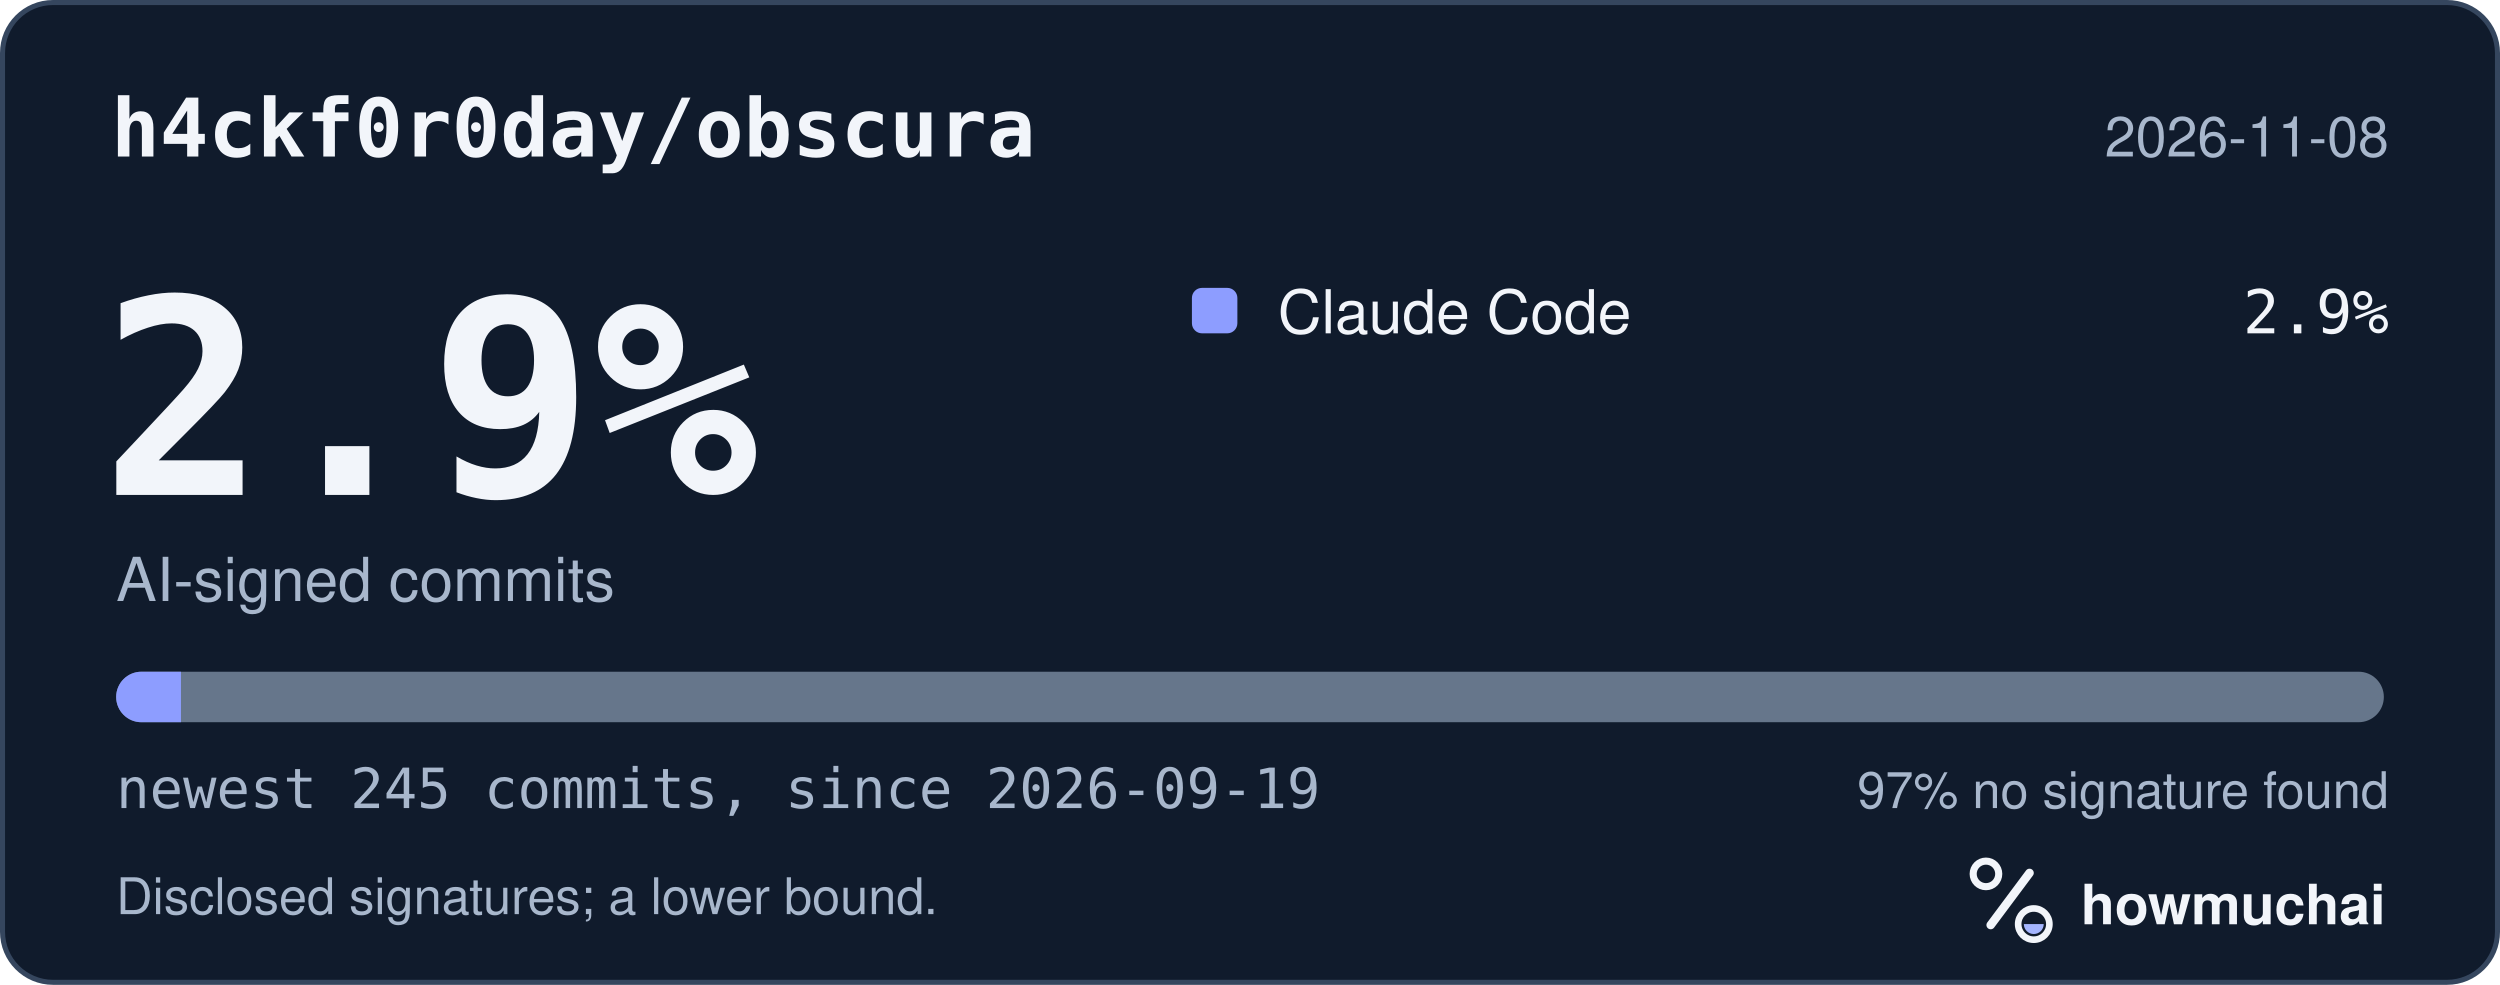
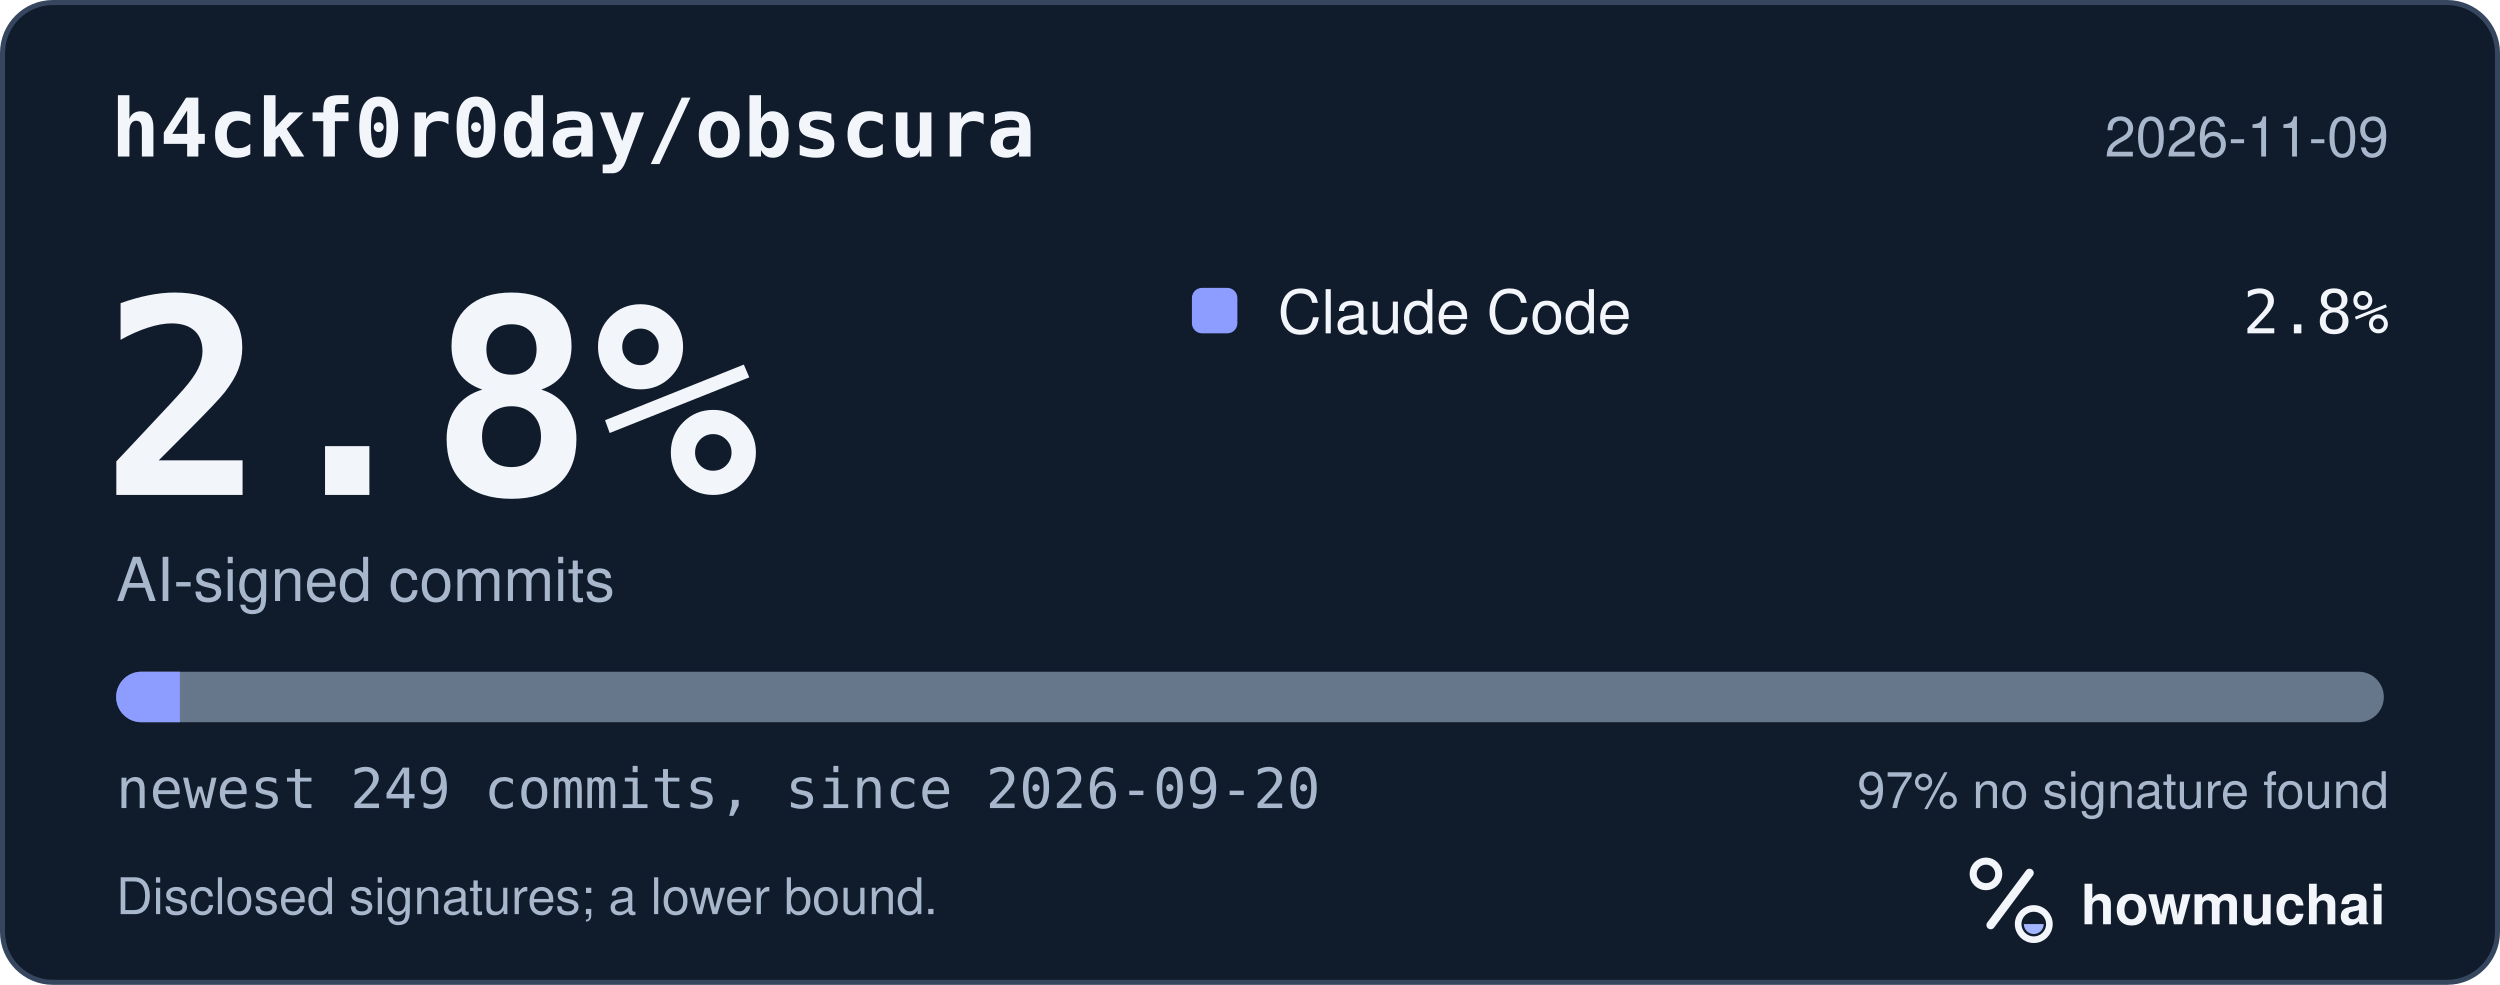
<svg xmlns="http://www.w3.org/2000/svg" width="495" height="195" viewBox="0 0 495 195" role="img" aria-labelledby="hm-t hm-d">
  <rect x="0.5" y="0.5" width="494" height="194" rx="10" fill="#101B2C" stroke="#35465E" />
  <text x="22" y="31" fill="#F2F5FA" font-family="ui-monospace, SF Mono, Menlo, Consolas, IBM Plex Mono, monospace" font-size="16" font-weight="600">h4ckf0r0day/obscura</text>
-   <text x="473" y="31" fill="#A8B7CC" font-family="-apple-system, BlinkMacSystemFont, Segoe UI, Helvetica, Arial, Fira Sans, sans-serif" font-size="11" text-anchor="end">2026-11-08</text>
-   <text x="20" y="98" fill="#F2F5FA" font-family="ui-monospace, SF Mono, Menlo, Consolas, IBM Plex Mono, monospace" font-size="54" font-weight="700">2.9%</text>
+   <text x="473" y="31" fill="#A8B7CC" font-family="-apple-system, BlinkMacSystemFont, Segoe UI, Helvetica, Arial, Fira Sans, sans-serif" font-size="11" text-anchor="end">2026-11-09</text>
+   <text x="20" y="98" fill="#F2F5FA" font-family="ui-monospace, SF Mono, Menlo, Consolas, IBM Plex Mono, monospace" font-size="54" font-weight="700">2.8%</text>
  <text x="23" y="119" fill="#A8B7CC" font-family="-apple-system, BlinkMacSystemFont, Segoe UI, Helvetica, Arial, Fira Sans, sans-serif" font-size="12">AI-signed commits</text>
  <rect x="236" y="57" width="9" height="9" rx="2" fill="#8D9DFF" />
  <text x="253" y="66" fill="#F2F5FA" font-family="-apple-system, BlinkMacSystemFont, Segoe UI, Helvetica, Arial, Fira Sans, sans-serif" font-size="12">Claude Code</text>
-   <text x="473" y="66" fill="#F2F5FA" font-family="ui-monospace, SF Mono, Menlo, Consolas, IBM Plex Mono, monospace" font-size="12" text-anchor="end">2.9%</text>
+   <text x="473" y="66" fill="#F2F5FA" font-family="ui-monospace, SF Mono, Menlo, Consolas, IBM Plex Mono, monospace" font-size="12" text-anchor="end">2.8%</text>
  <defs>
    <clipPath id="hm-bar">
      <rect x="23" y="133" width="449" height="10" rx="5" />
    </clipPath>
  </defs>
  <rect x="23" y="133" width="449" height="10" rx="5" fill="#66768B" />
  <g clip-path="url(#hm-bar)">
-     <rect x="23.00" y="133" width="12.83" height="10" fill="#8D9DFF" />
+     <rect x="23.00" y="133" width="12.62" height="10" fill="#8D9DFF" />
  </g>
-   <text x="23" y="160" fill="#A8B7CC" font-family="ui-monospace, SF Mono, Menlo, Consolas, IBM Plex Mono, monospace" font-size="11">newest 245 commits, since 2026-09-19</text>
+   <text x="23" y="160" fill="#A8B7CC" font-family="ui-monospace, SF Mono, Menlo, Consolas, IBM Plex Mono, monospace" font-size="11">newest 249 commits, since 2026-09-20</text>
  <text x="473" y="160" fill="#A8B7CC" font-family="-apple-system, BlinkMacSystemFont, Segoe UI, Helvetica, Arial, Fira Sans, sans-serif" font-size="10" text-anchor="end">97% no signature found</text>
  <text x="23" y="181" fill="#A8B7CC" font-family="-apple-system, BlinkMacSystemFont, Segoe UI, Helvetica, Arial, Fira Sans, sans-serif" font-size="10">Disclosed signatures; a lower bound.</text>
  <g transform="translate(386 166) scale(0.046875)">
    <circle cx="154" cy="150" r="54" fill="none" stroke="#F2F5FA" stroke-width="30" />
    <path d="M174 366 338 146" fill="none" stroke="#F2F5FA" stroke-width="36" stroke-linecap="round" />
    <circle cx="356" cy="362" r="66" fill="none" stroke="#F2F5FA" stroke-width="28" />
    <path d="M314 362a42 42 0 0 0 84 0Z" fill="#A4B5FF" />
  </g>
  <text x="412" y="183" fill="#F2F5FA" font-family="-apple-system, BlinkMacSystemFont, Segoe UI, Helvetica, Arial, Fira Sans, sans-serif" font-size="11" font-weight="650">howmuchai</text>
</svg>
